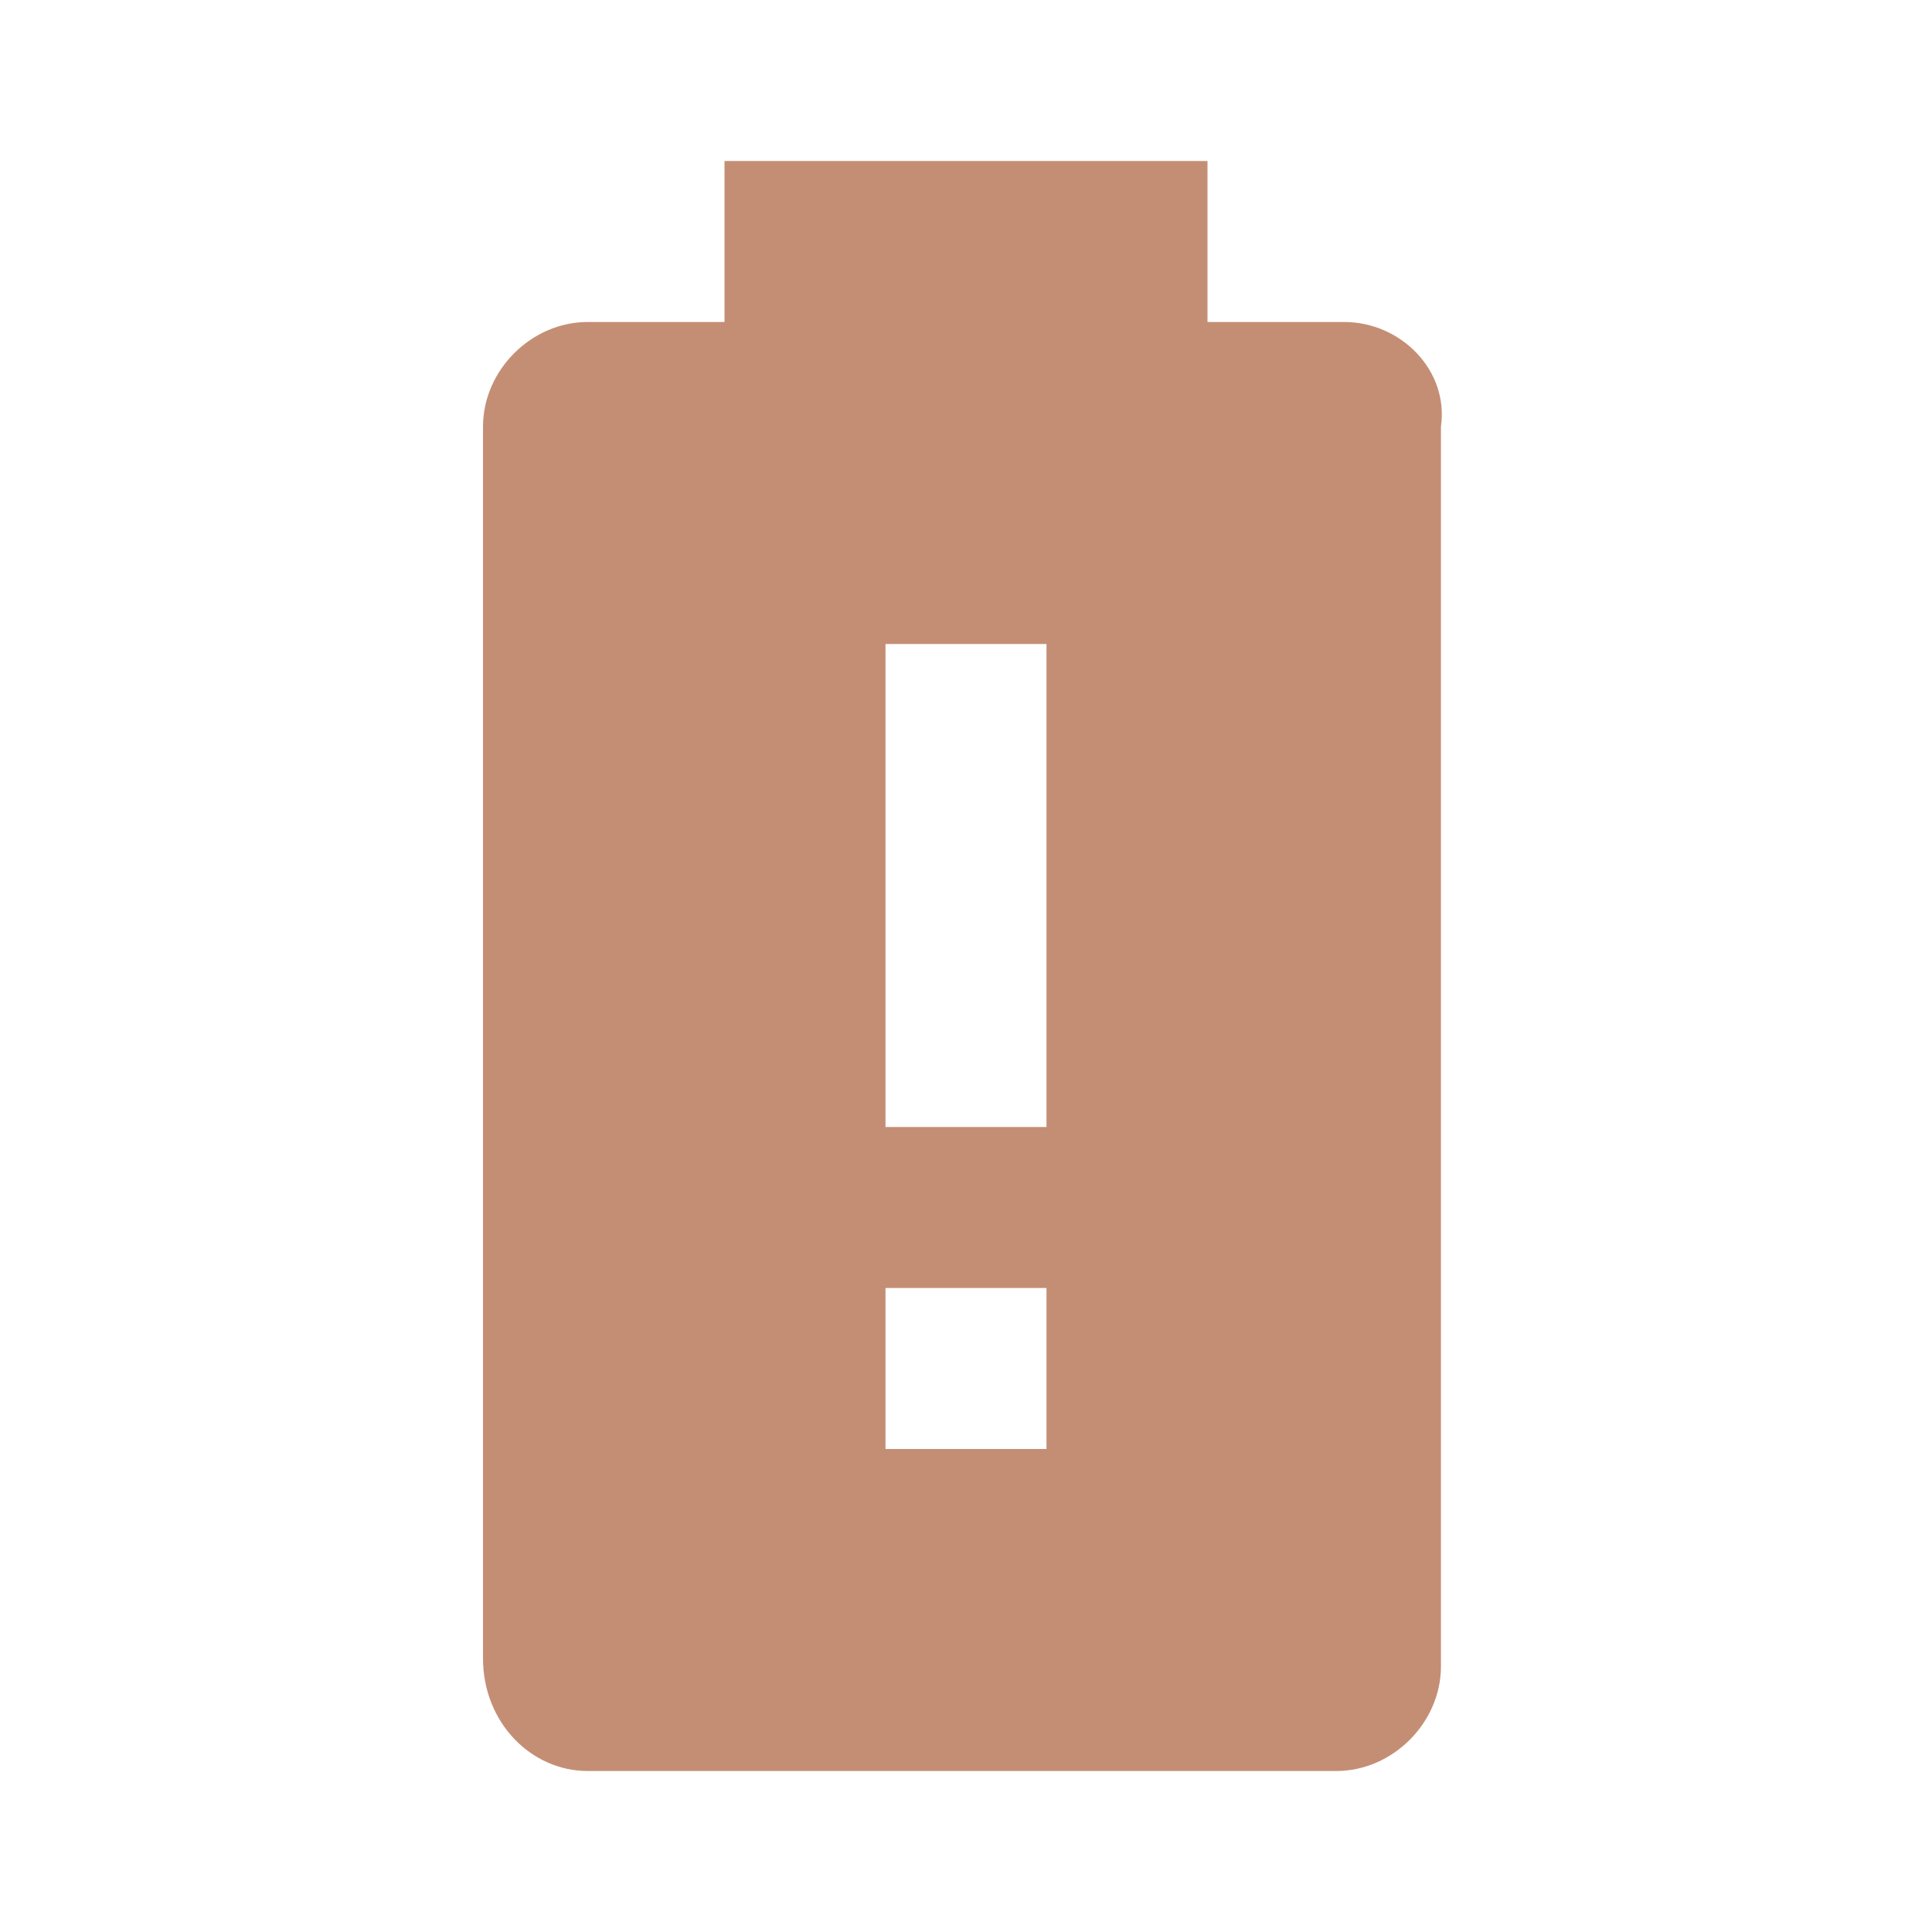
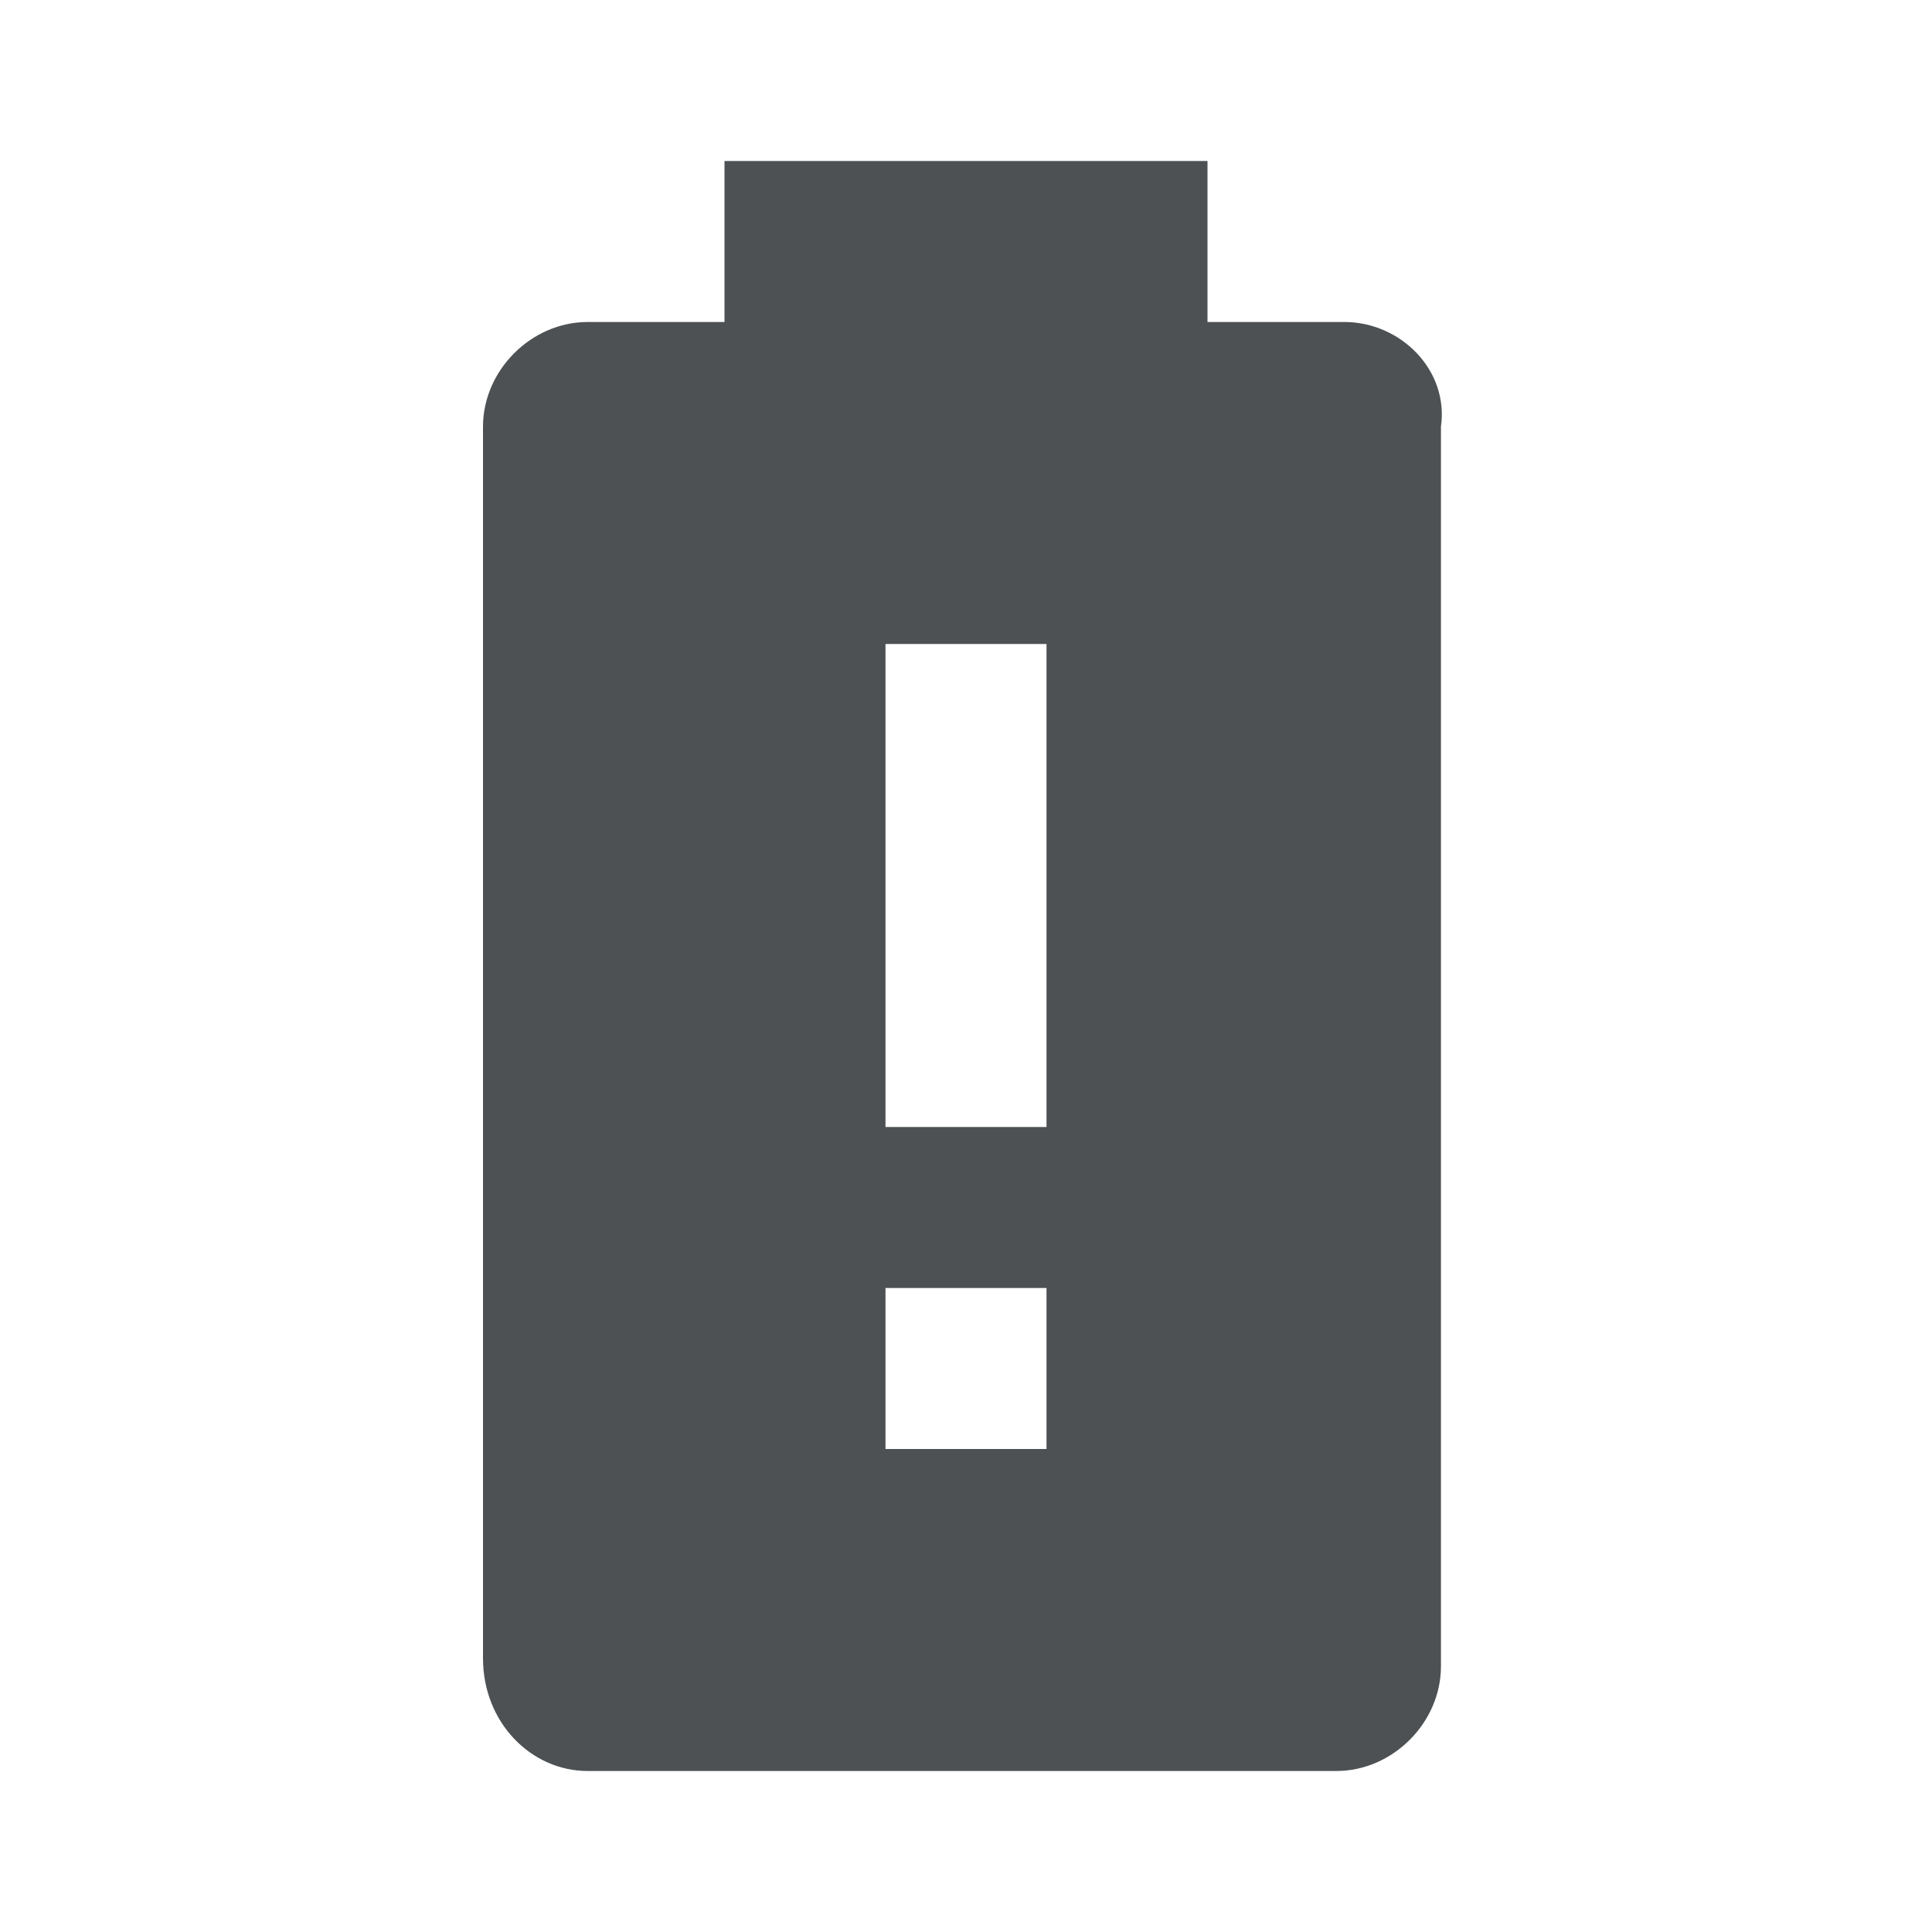
<svg xmlns="http://www.w3.org/2000/svg" viewBox="0 0 24 24">
-   <path d="M13 14H11V8H13M13 18H11V16H13M16.7 4H15V2H9V4H7.3C6.6 4 6 4.6 6 5.3V20.6C6 21.4 6.6 22 7.3 22H16.6C17.3 22 17.9 21.4 17.9 20.7V5.3C18 4.6 17.4 4 16.7 4Z" fill="#C48E75" />
+   <path d="M13 14H11V8H13M13 18H11V16H13M16.7 4H15V2H9V4H7.3C6.6 4 6 4.6 6 5.3V20.6C6 21.4 6.6 22 7.3 22H16.6C17.3 22 17.9 21.4 17.9 20.7V5.3C18 4.6 17.4 4 16.7 4Z" fill="#4D5153" />
</svg>
